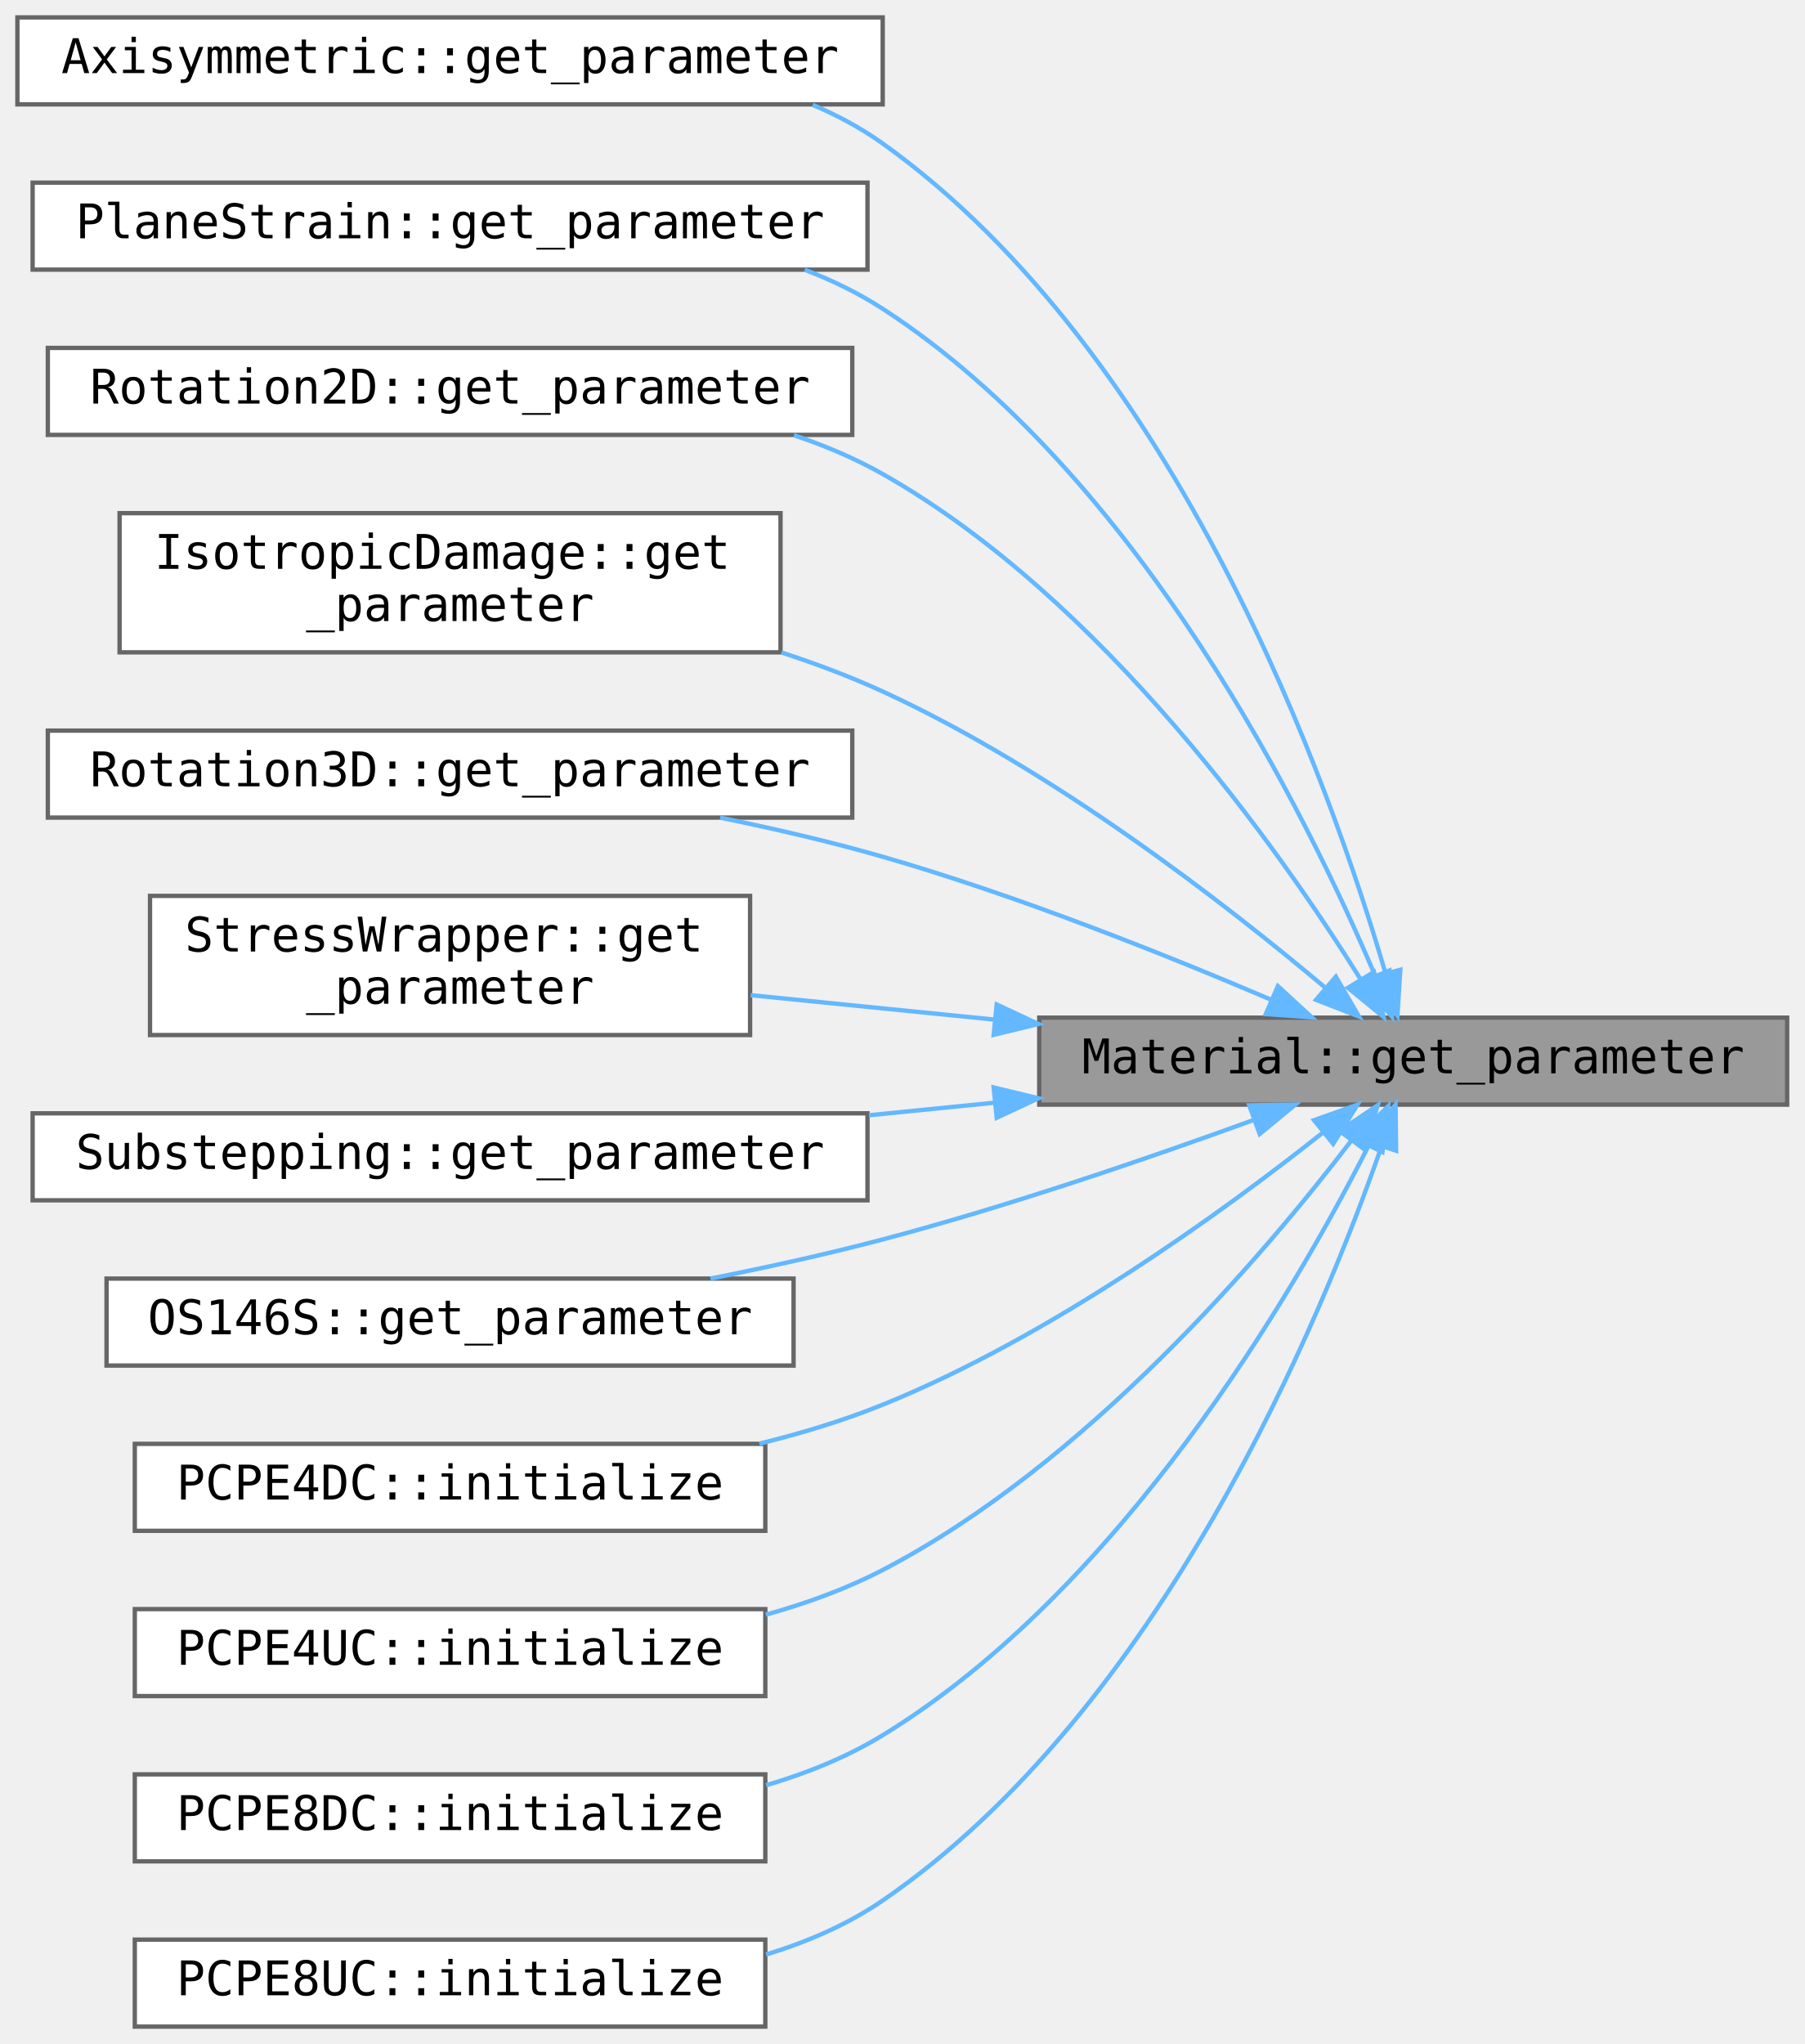
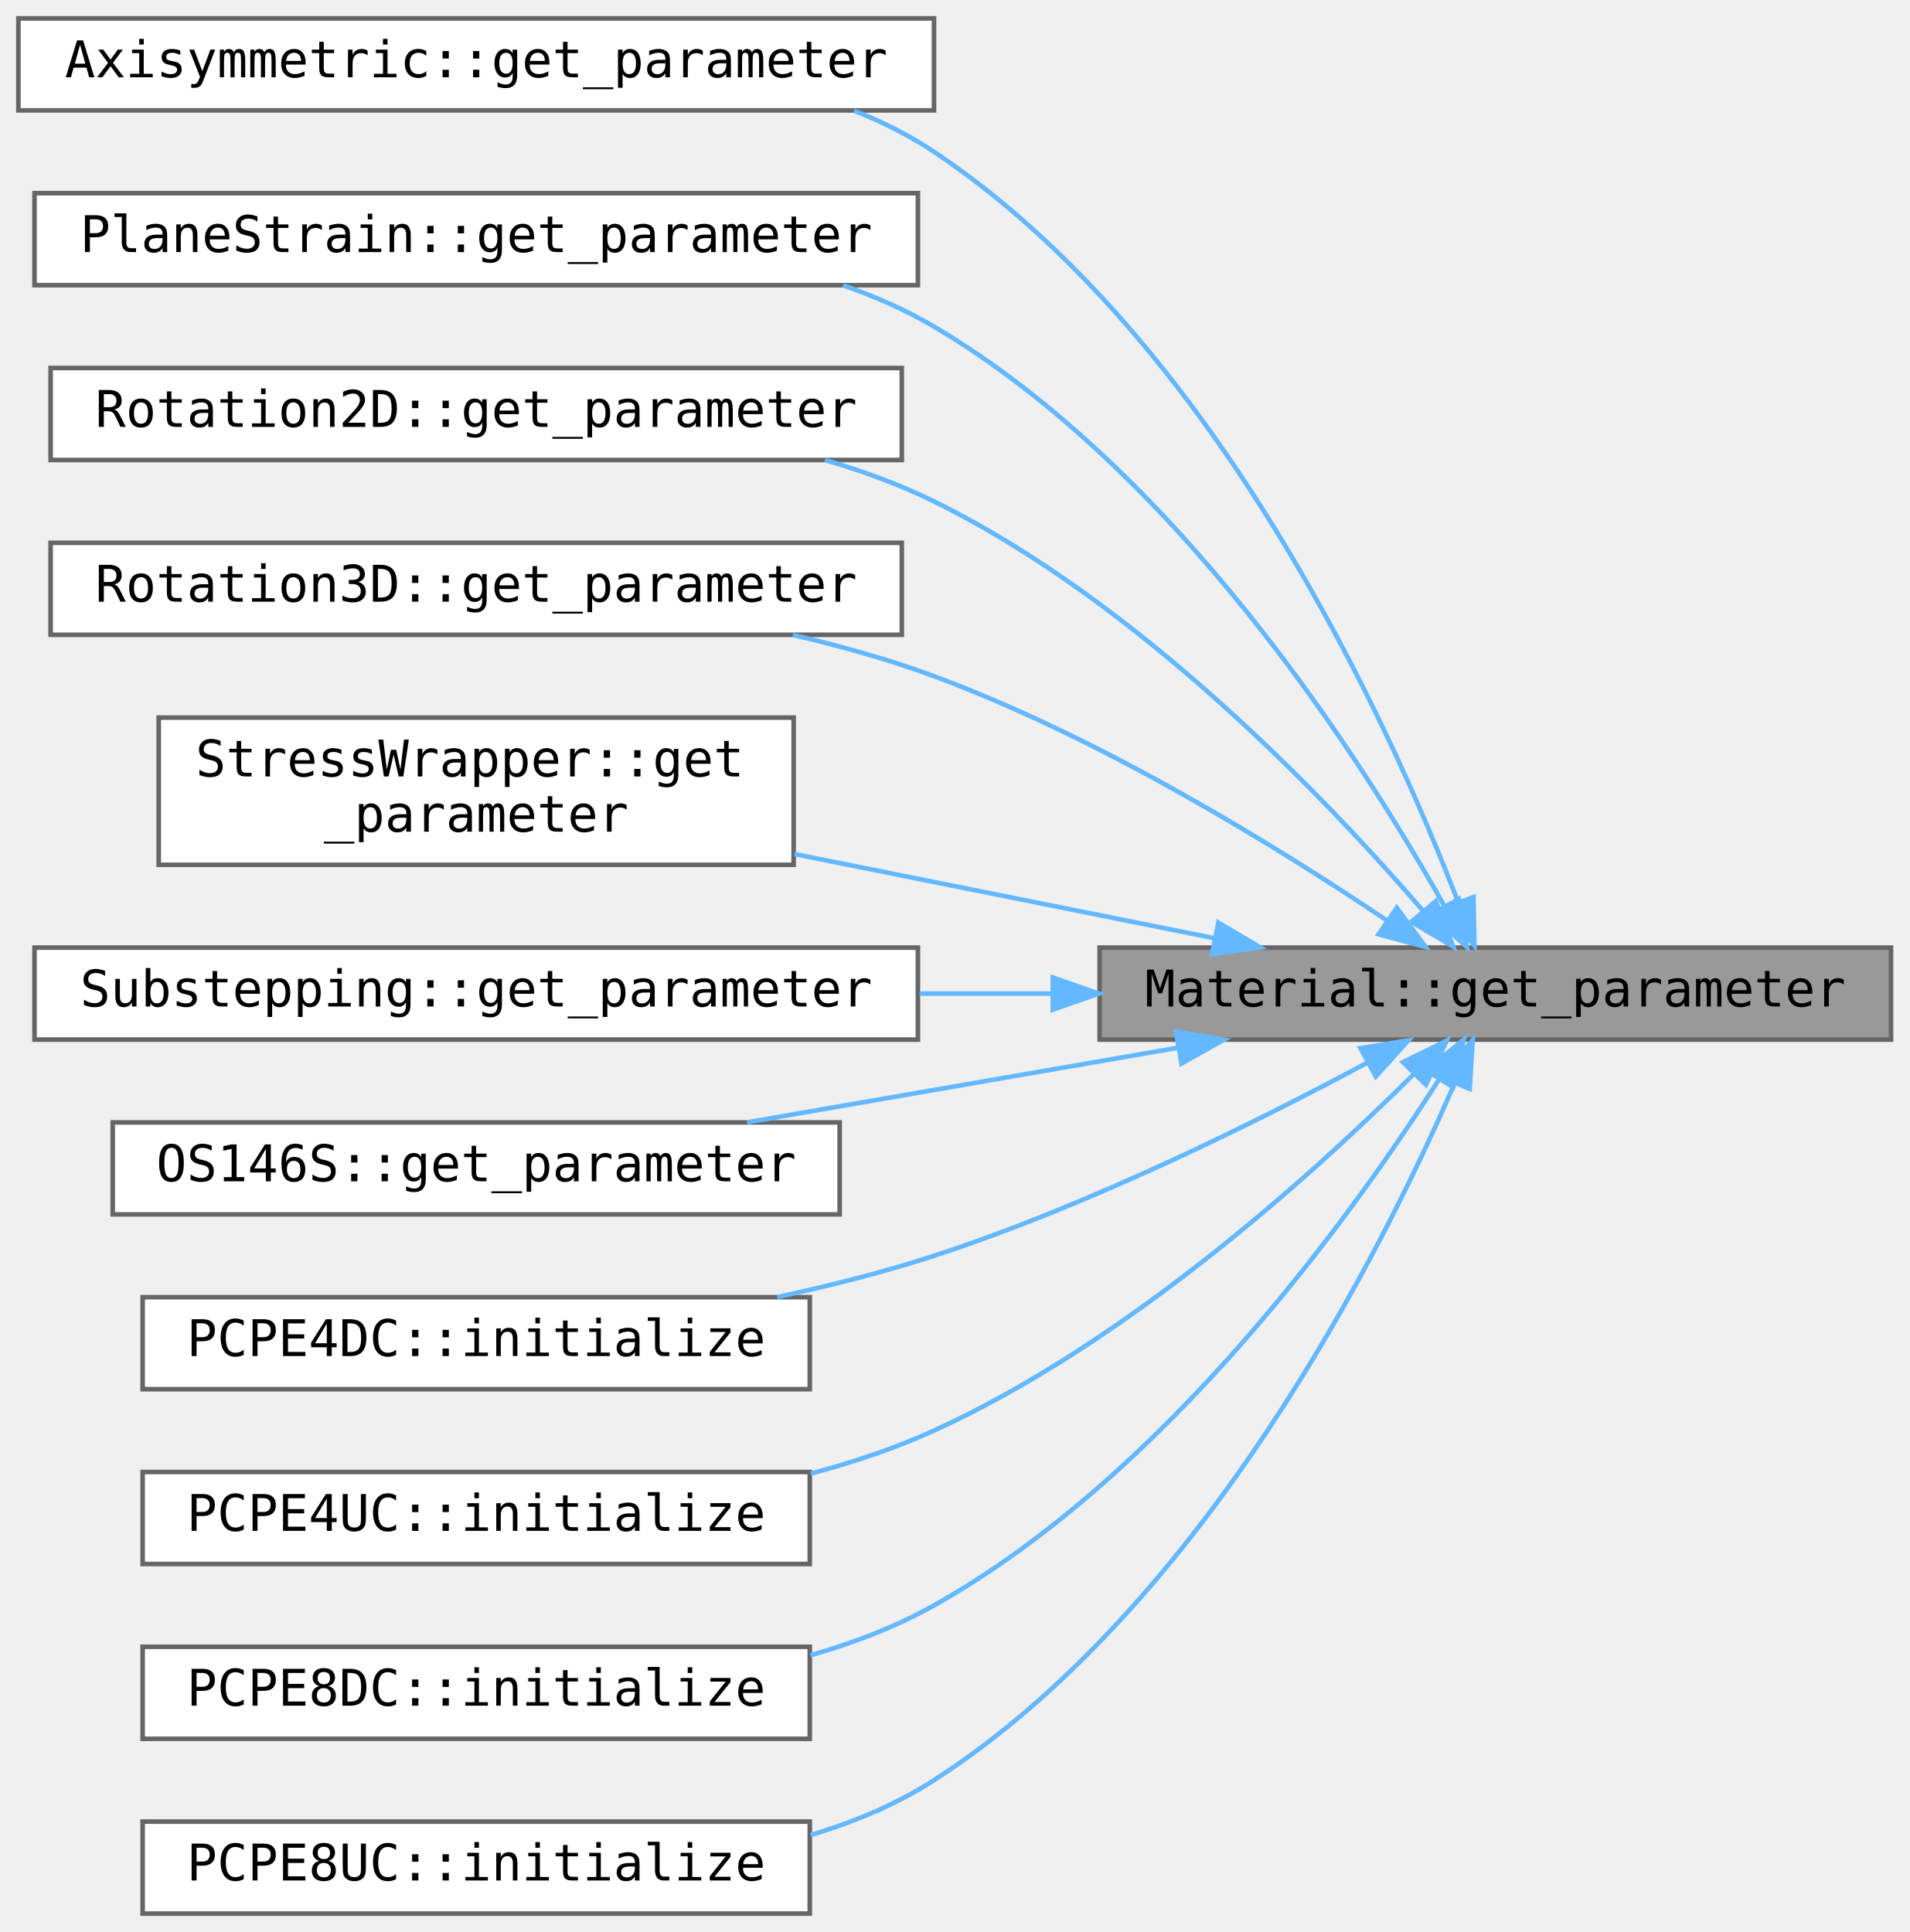
- <svg xmlns="http://www.w3.org/2000/svg" xmlns:xlink="http://www.w3.org/1999/xlink" width="415pt" height="470pt" viewBox="0.00 0.00 415.00 470.00">
-   <g id="graph0" class="graph" transform="scale(1 1) rotate(0) translate(4 466)">
+ <svg xmlns="http://www.w3.org/2000/svg" xmlns:xlink="http://www.w3.org/1999/xlink" width="415pt" height="420pt" viewBox="0.00 0.00 415.00 420.00">
+   <g id="graph0" class="graph" transform="scale(1 1) rotate(0) translate(4 416)">
    <g id="Node000001" class="node">
      <g id="a_Node000001">
        <a xlink:title=" ">
-           <polygon fill="#999999" stroke="#666666" points="407,-232 235,-232 235,-212 407,-212 407,-232" />
-           <text text-anchor="middle" x="321" y="-219.2" font-family="Consolas" font-size="11.00">Material::get_parameter</text>
+           <polygon fill="#999999" stroke="#666666" points="407,-210 235,-210 235,-190 407,-190 407,-210" />
+           <text text-anchor="middle" x="321" y="-197.2" font-family="Consolas" font-size="11.00">Material::get_parameter</text>
        </a>
      </g>
    </g>
    <g id="Node000002" class="node">
      <g id="a_Node000002">
        <a xlink:href="../../db/d80/class_axisymmetric.html#a4671ca9f1b8519226215253c9438956f" target="_top" xlink:title=" ">
-           <polygon fill="white" stroke="#666666" points="199,-462 0,-462 0,-442 199,-442 199,-462" />
-           <text text-anchor="middle" x="99.5" y="-449.2" font-family="Consolas" font-size="11.00">Axisymmetric::get_parameter</text>
+           <polygon fill="white" stroke="#666666" points="199,-412 0,-412 0,-392 199,-392 199,-412" />
+           <text text-anchor="middle" x="99.5" y="-399.2" font-family="Consolas" font-size="11.00">Axisymmetric::get_parameter</text>
        </a>
      </g>
    </g>
    <g id="edge1_Node000001_Node000002" class="edge">
      <g id="a_edge1_Node000001_Node000002">
        <a xlink:title=" ">
-           <path fill="none" stroke="#63b8ff" d="M314.62,-242.24C302.13,-284.97 266.96,-384.45 199,-433 194.04,-436.54 188.6,-439.47 182.89,-441.89" />
-           <polygon fill="#63b8ff" stroke="#63b8ff" points="318.03,-243.02 317.37,-232.44 311.3,-241.12 318.03,-243.02" />
+           <path fill="none" stroke="#63b8ff" d="M312.91,-219.91C298.17,-258.23 260.39,-342.02 199,-383 193.64,-386.58 187.77,-389.52 181.66,-391.93" />
+           <polygon fill="#63b8ff" stroke="#63b8ff" points="316.25,-220.98 316.46,-210.39 309.69,-218.54 316.25,-220.98" />
        </a>
      </g>
    </g>
    <g id="Node000003" class="node">
      <g id="a_Node000003">
        <a xlink:href="../../d3/d16/class_plane_strain.html#a3cff7b813b04b6f7d17af554dab3e910" target="_top" xlink:title=" ">
-           <polygon fill="white" stroke="#666666" points="195.5,-424 3.5,-424 3.5,-404 195.5,-404 195.5,-424" />
-           <text text-anchor="middle" x="99.5" y="-411.2" font-family="Consolas" font-size="11.00">PlaneStrain::get_parameter</text>
+           <polygon fill="white" stroke="#666666" points="195.5,-374 3.5,-374 3.5,-354 195.5,-354 195.5,-374" />
+           <text text-anchor="middle" x="99.5" y="-361.2" font-family="Consolas" font-size="11.00">PlaneStrain::get_parameter</text>
        </a>
      </g>
    </g>
    <g id="edge2_Node000001_Node000003" class="edge">
      <g id="a_edge2_Node000001_Node000003">
        <a xlink:title=" ">
-           <path fill="none" stroke="#63b8ff" d="M312.17,-241.83C296.6,-278.5 258.05,-356.69 199,-395 193.45,-398.6 187.37,-401.55 181.06,-403.97" />
-           <polygon fill="#63b8ff" stroke="#63b8ff" points="315.54,-242.84 316.11,-232.26 309.07,-240.17 315.54,-242.84" />
+           <path fill="none" stroke="#63b8ff" d="M309.82,-219.24C291.94,-250.98 251.75,-313.88 199,-345 192.85,-348.63 186.14,-351.58 179.22,-353.98" />
+           <polygon fill="#63b8ff" stroke="#63b8ff" points="313.08,-220.56 314.82,-210.11 306.95,-217.2 313.08,-220.56" />
        </a>
      </g>
    </g>
    <g id="Node000004" class="node">
      <g id="a_Node000004">
        <a xlink:href="../../df/dee/class_rotation2_d.html#a0d4c65f6b537e844cf3e554be36f4154" target="_top" xlink:title=" ">
-           <polygon fill="white" stroke="#666666" points="192,-386 7,-386 7,-366 192,-366 192,-386" />
-           <text text-anchor="middle" x="99.5" y="-373.2" font-family="Consolas" font-size="11.00">Rotation2D::get_parameter</text>
+           <polygon fill="white" stroke="#666666" points="192,-336 7,-336 7,-316 192,-316 192,-336" />
+           <text text-anchor="middle" x="99.5" y="-323.2" font-family="Consolas" font-size="11.00">Rotation2D::get_parameter</text>
        </a>
      </g>
    </g>
    <g id="edge3_Node000001_Node000004" class="edge">
      <g id="a_edge3_Node000001_Node000004">
        <a xlink:title=" ">
-           <path fill="none" stroke="#63b8ff" d="M308.93,-240.78C290.29,-270.59 249.66,-328.31 199,-357 192.64,-360.6 185.71,-363.54 178.57,-365.92" />
-           <polygon fill="#63b8ff" stroke="#63b8ff" points="311.97,-242.51 314.19,-232.15 305.99,-238.87 311.97,-242.51" />
+           <path fill="none" stroke="#63b8ff" d="M305.31,-217.97C284.38,-242.27 243.56,-285.07 199,-307 191.58,-310.65 183.52,-313.6 175.31,-315.99" />
+           <polygon fill="#63b8ff" stroke="#63b8ff" points="308.08,-220.11 311.85,-210.21 302.73,-215.6 308.08,-220.11" />
        </a>
      </g>
    </g>
    <g id="Node000005" class="node">
      <g id="a_Node000005">
-         <a xlink:href="../../de/d68/class_isotropic_damage.html#a669d29da2f118249c3ffcc34f8013c78" target="_top" xlink:title=" ">
-           <polygon fill="white" stroke="#666666" points="175.5,-348 23.5,-348 23.5,-316 175.5,-316 175.5,-348" />
-           <text text-anchor="start" x="31.5" y="-335.2" font-family="Consolas" font-size="11.00">IsotropicDamage::get</text>
-           <text text-anchor="middle" x="99.5" y="-323.2" font-family="Consolas" font-size="11.00">_parameter</text>
+         <a xlink:href="../../d8/dff/class_rotation3_d.html#ab9b0c191a8c3d59f90e61ddaf95bf2de" target="_top" xlink:title=" ">
+           <polygon fill="white" stroke="#666666" points="192,-298 7,-298 7,-278 192,-278 192,-298" />
+           <text text-anchor="middle" x="99.5" y="-285.2" font-family="Consolas" font-size="11.00">Rotation3D::get_parameter</text>
        </a>
      </g>
    </g>
    <g id="edge4_Node000001_Node000005" class="edge">
      <g id="a_edge4_Node000001_Node000005">
        <a xlink:title=" ">
-           <path fill="none" stroke="#63b8ff" d="M300.66,-238.99C277.86,-258.17 238.1,-289.05 199,-307 191.62,-310.39 183.72,-313.36 175.71,-315.97" />
-           <polygon fill="#63b8ff" stroke="#63b8ff" points="303.21,-241.42 308.53,-232.26 298.66,-236.1 303.21,-241.42" />
+           <path fill="none" stroke="#63b8ff" d="M297.32,-215.97C273.8,-231.78 235.44,-255.52 199,-269 189.28,-272.6 178.76,-275.55 168.33,-277.96" />
+           <polygon fill="#63b8ff" stroke="#63b8ff" points="299.58,-218.66 305.86,-210.13 295.63,-212.88 299.58,-218.66" />
        </a>
      </g>
    </g>
    <g id="Node000006" class="node">
      <g id="a_Node000006">
-         <a xlink:href="../../d8/dff/class_rotation3_d.html#ab9b0c191a8c3d59f90e61ddaf95bf2de" target="_top" xlink:title=" ">
-           <polygon fill="white" stroke="#666666" points="192,-298 7,-298 7,-278 192,-278 192,-298" />
-           <text text-anchor="middle" x="99.5" y="-285.2" font-family="Consolas" font-size="11.00">Rotation3D::get_parameter</text>
-         </a>
-       </g>
-     </g>
-     <g id="edge5_Node000001_Node000006" class="edge">
-       <g id="a_edge5_Node000001_Node000006">
-         <a xlink:title=" ">
-           <path fill="none" stroke="#63b8ff" d="M288.32,-236.12C264.22,-246.41 230.02,-260.06 199,-269 187.03,-272.45 174.07,-275.45 161.6,-277.99" />
-           <polygon fill="#63b8ff" stroke="#63b8ff" points="289.88,-239.25 297.67,-232.08 287.1,-232.83 289.88,-239.25" />
-         </a>
-       </g>
-     </g>
-     <g id="Node000007" class="node">
-       <g id="a_Node000007">
        <a xlink:href="../../d7/da6/class_stress_wrapper.html#aae8ae5bda15d342d606fb8fd0a641186" target="_top" xlink:title=" ">
          <polygon fill="white" stroke="#666666" points="168.5,-260 30.5,-260 30.5,-228 168.5,-228 168.5,-260" />
          <text text-anchor="start" x="38.5" y="-247.2" font-family="Consolas" font-size="11.00">StressWrapper::get</text>
          <text text-anchor="middle" x="99.5" y="-235.2" font-family="Consolas" font-size="11.00">_parameter</text>
        </a>
      </g>
    </g>
-     <g id="edge6_Node000001_Node000007" class="edge">
-       <g id="a_edge6_Node000001_Node000007">
+     <g id="edge5_Node000001_Node000006" class="edge">
+       <g id="a_edge5_Node000001_Node000006">
        <a xlink:title=" ">
-           <path fill="none" stroke="#63b8ff" d="M224.71,-231.55C205.84,-233.44 186.39,-235.39 168.64,-237.17" />
-           <polygon fill="#63b8ff" stroke="#63b8ff" points="225.22,-235.02 234.82,-230.54 224.52,-228.05 225.22,-235.02" />
+           <path fill="none" stroke="#63b8ff" d="M259.79,-212.07C231.57,-217.73 197.82,-224.49 168.67,-230.34" />
+           <polygon fill="#63b8ff" stroke="#63b8ff" points="260.8,-215.44 269.92,-210.04 259.42,-208.57 260.8,-215.44" />
        </a>
      </g>
    </g>
-     <g id="Node000008" class="node">
-       <g id="a_Node000008">
+     <g id="Node000007" class="node">
+       <g id="a_Node000007">
        <a xlink:href="../../d2/dda/class_substepping.html#a649eb895ce959f46cd7392adfdd89801" target="_top" xlink:title=" ">
          <polygon fill="white" stroke="#666666" points="195.5,-210 3.5,-210 3.5,-190 195.5,-190 195.5,-210" />
          <text text-anchor="middle" x="99.5" y="-197.2" font-family="Consolas" font-size="11.00">Substepping::get_parameter</text>
        </a>
      </g>
    </g>
-     <g id="edge7_Node000001_Node000008" class="edge">
-       <g id="a_edge7_Node000001_Node000008">
+     <g id="edge6_Node000001_Node000007" class="edge">
+       <g id="a_edge6_Node000001_Node000007">
        <a xlink:title=" ">
-           <path fill="none" stroke="#63b8ff" d="M224.86,-212.46C215.24,-211.5 205.46,-210.52 195.84,-209.56" />
-           <polygon fill="#63b8ff" stroke="#63b8ff" points="224.52,-215.95 234.82,-213.46 225.22,-208.98 224.52,-215.95" />
+           <path fill="none" stroke="#63b8ff" d="M224.56,-200C215.03,-200 205.36,-200 195.84,-200" />
+           <polygon fill="#63b8ff" stroke="#63b8ff" points="224.82,-203.5 234.82,-200 224.82,-196.5 224.82,-203.5" />
        </a>
      </g>
    </g>
-     <g id="Node000009" class="node">
-       <g id="a_Node000009">
+     <g id="Node000008" class="node">
+       <g id="a_Node000008">
        <a xlink:href="../../d4/d9c/class_o_s146_s.html#a3d6c6ddedcadef82435fd8a6f67a77e9" target="_top" xlink:title=" ">
          <polygon fill="white" stroke="#666666" points="178.5,-172 20.5,-172 20.5,-152 178.5,-152 178.5,-172" />
          <text text-anchor="middle" x="99.5" y="-159.2" font-family="Consolas" font-size="11.00">OS146S::get_parameter</text>
        </a>
      </g>
    </g>
-     <g id="edge8_Node000001_Node000009" class="edge">
-       <g id="a_edge8_Node000001_Node000009">
+     <g id="edge7_Node000001_Node000008" class="edge">
+       <g id="a_edge7_Node000001_Node000008">
        <a xlink:title=" ">
-           <path fill="none" stroke="#63b8ff" d="M284.19,-208.43C260.31,-199.74 228.08,-188.69 199,-181 186.29,-177.64 172.51,-174.61 159.39,-172" />
-           <polygon fill="#63b8ff" stroke="#63b8ff" points="283.29,-211.83 293.88,-212 285.7,-205.26 283.29,-211.83" />
+           <path fill="none" stroke="#63b8ff" d="M252.07,-188.24C222.06,-183.04 187.15,-177 158.4,-172.02" />
+           <polygon fill="#63b8ff" stroke="#63b8ff" points="251.59,-191.71 262.04,-189.97 252.79,-184.81 251.59,-191.71" />
        </a>
      </g>
    </g>
-     <g id="Node000010" class="node">
-       <g id="a_Node000010">
+     <g id="Node000009" class="node">
+       <g id="a_Node000009">
        <a xlink:href="../../d1/db2/class_p_c_p_e4_d_c.html#a5eb8f5d6357d38640e4b9bfa5512c6d5" target="_top" xlink:title=" ">
          <polygon fill="white" stroke="#666666" points="172,-134 27,-134 27,-114 172,-114 172,-134" />
          <text text-anchor="middle" x="99.5" y="-121.2" font-family="Consolas" font-size="11.00">PCPE4DC::initialize</text>
        </a>
      </g>
    </g>
-     <g id="edge9_Node000001_Node000010" class="edge">
-       <g id="a_edge9_Node000001_Node000010">
+     <g id="edge8_Node000001_Node000009" class="edge">
+       <g id="a_edge8_Node000001_Node000009">
        <a xlink:title=" ">
-           <path fill="none" stroke="#63b8ff" d="M300.26,-205.6C277.36,-187.44 237.77,-158.69 199,-143 190.04,-139.37 180.34,-136.43 170.63,-134.04" />
-           <polygon fill="#63b8ff" stroke="#63b8ff" points="298.2,-208.43 308.18,-211.98 302.59,-202.98 298.2,-208.43" />
+           <path fill="none" stroke="#63b8ff" d="M293.27,-185.03C269.27,-172.16 232.72,-154 199,-143 188.16,-139.46 176.41,-136.49 164.94,-134.03" />
+           <polygon fill="#63b8ff" stroke="#63b8ff" points="291.68,-188.14 302.13,-189.84 295.02,-181.99 291.68,-188.14" />
        </a>
      </g>
    </g>
-     <g id="Node000011" class="node">
-       <g id="a_Node000011">
+     <g id="Node000010" class="node">
+       <g id="a_Node000010">
        <a xlink:href="../../db/d53/class_p_c_p_e4_u_c.html#a15ffb72bae93566a797d6b6c75dbac1b" target="_top" xlink:title=" ">
          <polygon fill="white" stroke="#666666" points="172,-96 27,-96 27,-76 172,-76 172,-96" />
          <text text-anchor="middle" x="99.5" y="-83.2" font-family="Consolas" font-size="11.00">PCPE4UC::initialize</text>
        </a>
      </g>
    </g>
-     <g id="edge10_Node000001_Node000011" class="edge">
-       <g id="a_edge10_Node000001_Node000011">
+     <g id="edge9_Node000001_Node000010" class="edge">
+       <g id="a_edge9_Node000001_Node000010">
        <a xlink:title=" ">
-           <path fill="none" stroke="#63b8ff" d="M306.87,-203.86C286.79,-177.57 245.82,-129.35 199,-105 190.66,-100.66 181.45,-97.31 172.12,-94.72" />
-           <polygon fill="#63b8ff" stroke="#63b8ff" points="304.07,-205.96 312.86,-211.87 309.68,-201.77 304.07,-205.96" />
+           <path fill="none" stroke="#63b8ff" d="M303.26,-182.48C281.41,-160.73 240.98,-124.16 199,-105 190.6,-101.17 181.46,-98.11 172.24,-95.67" />
+           <polygon fill="#63b8ff" stroke="#63b8ff" points="300.93,-185.1 310.44,-189.77 305.91,-180.19 300.93,-185.1" />
        </a>
      </g>
    </g>
-     <g id="Node000012" class="node">
-       <g id="a_Node000012">
+     <g id="Node000011" class="node">
+       <g id="a_Node000011">
        <a xlink:href="../../d9/d88/class_p_c_p_e8_d_c.html#a8152cdcc59a511c647dbf49b29c2390e" target="_top" xlink:title=" ">
          <polygon fill="white" stroke="#666666" points="172,-58 27,-58 27,-38 172,-38 172,-58" />
          <text text-anchor="middle" x="99.5" y="-45.2" font-family="Consolas" font-size="11.00">PCPE8DC::initialize</text>
        </a>
      </g>
    </g>
-     <g id="edge11_Node000001_Node000012" class="edge">
-       <g id="a_edge11_Node000001_Node000012">
+     <g id="edge10_Node000001_Node000011" class="edge">
+       <g id="a_edge10_Node000001_Node000011">
        <a xlink:title=" ">
-           <path fill="none" stroke="#63b8ff" d="M310.65,-202.36C293.55,-168.75 253.89,-100.59 199,-67 190.83,-62 181.62,-58.27 172.2,-55.5" />
-           <polygon fill="#63b8ff" stroke="#63b8ff" points="307.65,-204.2 315.22,-211.61 313.92,-201.09 307.65,-204.2" />
+           <path fill="none" stroke="#63b8ff" d="M308.86,-181.5C290.11,-152.13 249.35,-95.27 199,-67 190.72,-62.35 181.51,-58.82 172.13,-56.15" />
+           <polygon fill="#63b8ff" stroke="#63b8ff" points="305.89,-183.36 314.15,-190 311.83,-179.66 305.89,-183.36" />
        </a>
      </g>
    </g>
-     <g id="Node000013" class="node">
-       <g id="a_Node000013">
+     <g id="Node000012" class="node">
+       <g id="a_Node000012">
        <a xlink:href="../../d4/ddd/class_p_c_p_e8_u_c.html#aeec5d719f872fe7063ef0c2f9fe1f288" target="_top" xlink:title=" ">
          <polygon fill="white" stroke="#666666" points="172,-20 27,-20 27,0 172,0 172,-20" />
          <text text-anchor="middle" x="99.5" y="-7.2" font-family="Consolas" font-size="11.00">PCPE8UC::initialize</text>
        </a>
      </g>
    </g>
-     <g id="edge12_Node000001_Node000013" class="edge">
-       <g id="a_edge12_Node000001_Node000013">
+     <g id="edge11_Node000001_Node000012" class="edge">
+       <g id="a_edge11_Node000001_Node000012">
        <a xlink:title=" ">
-           <path fill="none" stroke="#63b8ff" d="M313.72,-202.4C299.91,-162.69 262.95,-72.82 199,-29 190.95,-23.49 181.72,-19.48 172.19,-16.58" />
-           <polygon fill="#63b8ff" stroke="#63b8ff" points="310.44,-203.62 316.94,-211.98 317.07,-201.39 310.44,-203.62" />
+           <path fill="none" stroke="#63b8ff" d="M312.11,-180.4C296.42,-144.14 257.7,-66.85 199,-29 190.88,-23.76 181.65,-19.9 172.17,-17.07" />
+           <polygon fill="#63b8ff" stroke="#63b8ff" points="308.98,-181.99 316.08,-189.86 315.43,-179.29 308.98,-181.99" />
        </a>
      </g>
    </g>
  </g>
</svg>
